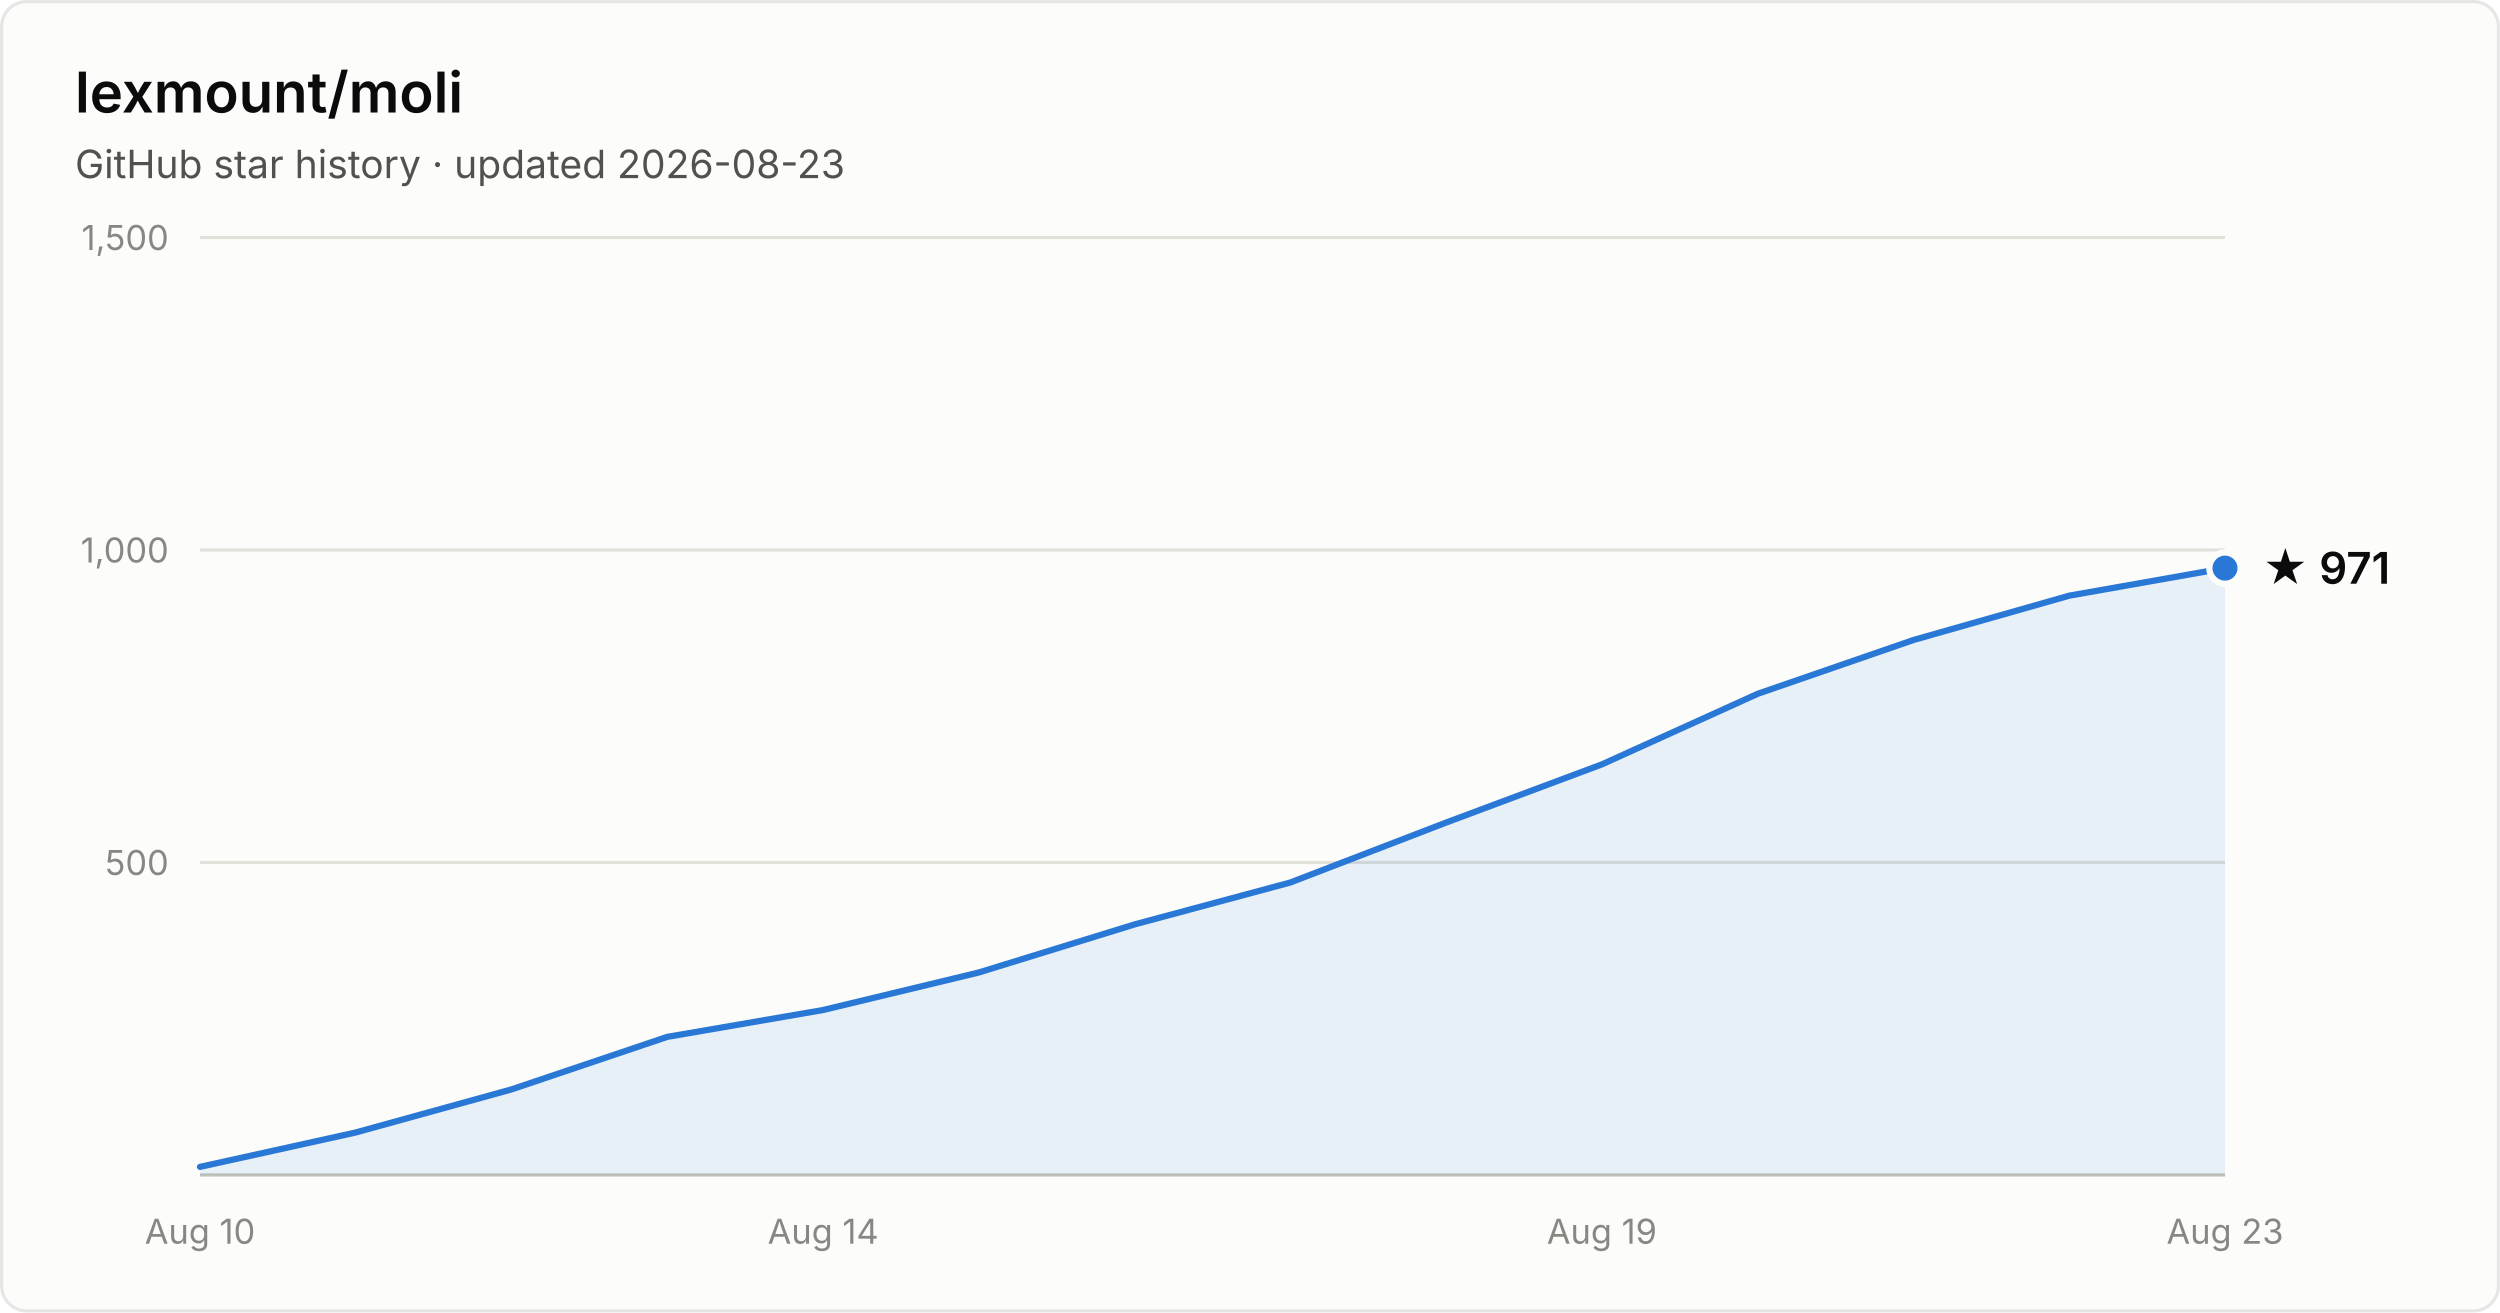
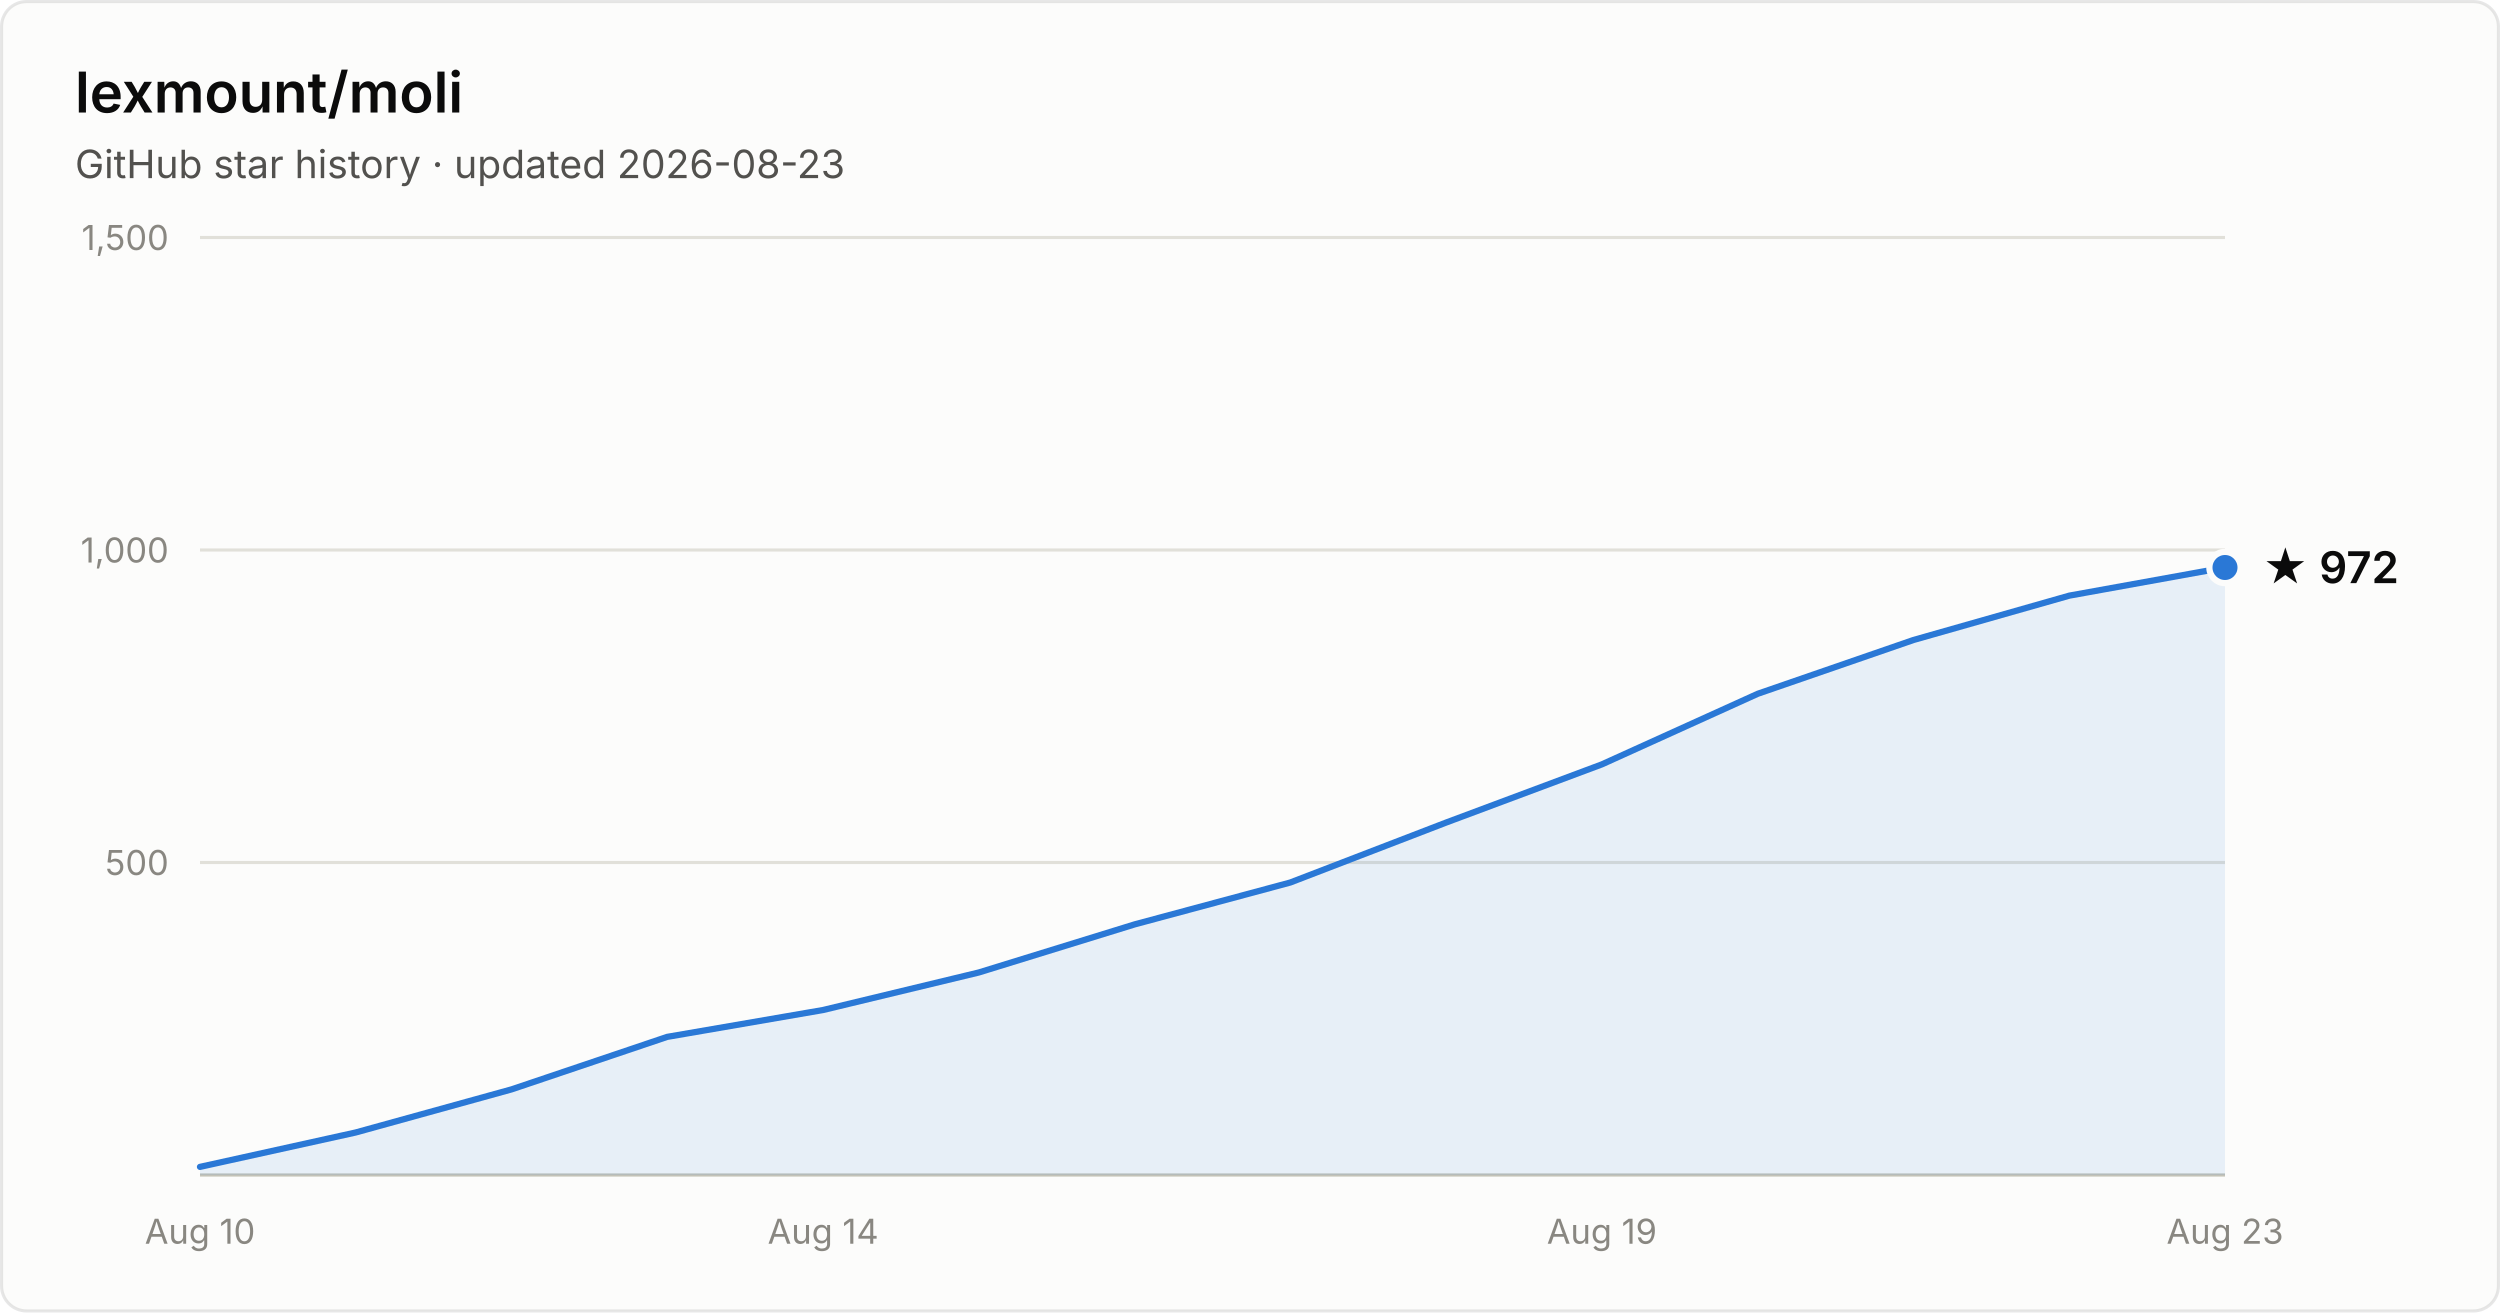
- <svg xmlns="http://www.w3.org/2000/svg" width="800" height="420" viewBox="0 0 800 420" font-family="system-ui, -apple-system, Segoe UI, sans-serif" role="img" aria-label="Star history of lexmount/moli: 971 stars as of 2026-08-23">
+ <svg xmlns="http://www.w3.org/2000/svg" width="800" height="420" viewBox="0 0 800 420" font-family="system-ui, -apple-system, Segoe UI, sans-serif" role="img" aria-label="Star history of lexmount/moli: 972 stars as of 2026-08-23">
  <rect x="0.5" y="0.5" width="799" height="419" rx="8" fill="#fcfcfb" stroke="rgba(11,11,11,0.10)" />
  <text x="24" y="36" fill="#0b0b0b" font-size="18" font-weight="600">lexmount/moli</text>
  <text x="24" y="57" fill="#52514e" font-size="12.5">GitHub star history · updated 2026-08-23</text>
  <line x1="64" y1="276.0" x2="712" y2="276.0" stroke="#e1e0d9" stroke-width="1" />
  <text x="54" y="280.0" text-anchor="end" fill="#898781" font-size="11" style="font-variant-numeric:tabular-nums">500</text>
  <line x1="64" y1="176.0" x2="712" y2="176.0" stroke="#e1e0d9" stroke-width="1" />
  <text x="54" y="180.0" text-anchor="end" fill="#898781" font-size="11" style="font-variant-numeric:tabular-nums">1,000</text>
  <line x1="64" y1="76.0" x2="712" y2="76.0" stroke="#e1e0d9" stroke-width="1" />
  <text x="54" y="80.0" text-anchor="end" fill="#898781" font-size="11" style="font-variant-numeric:tabular-nums">1,500</text>
  <line x1="64" y1="376" x2="712" y2="376" stroke="#c3c2b7" stroke-width="1" />
  <text x="64.0" y="398" text-anchor="middle" fill="#898781" font-size="11" style="font-variant-numeric:tabular-nums">Aug 10</text>
  <text x="263.4" y="398" text-anchor="middle" fill="#898781" font-size="11" style="font-variant-numeric:tabular-nums">Aug 14</text>
  <text x="512.6" y="398" text-anchor="middle" fill="#898781" font-size="11" style="font-variant-numeric:tabular-nums">Aug 19</text>
  <text x="712.0" y="398" text-anchor="middle" fill="#898781" font-size="11" style="font-variant-numeric:tabular-nums">Aug 23</text>
-   <path d="M64.0 373.4 L113.8 362.4 L163.7 348.6 L213.5 331.8 L263.4 323.2 L313.2 311.2 L363.1 295.8 L412.9 282.4 L462.8 263.2 L512.6 244.6 L562.5 222.0 L612.3 204.8 L662.2 190.6 L712.0 181.8 L712.0 376 L64.0 376 Z" fill="#2a78d6" fill-opacity="0.1" />
-   <path d="M64.0 373.4 L113.8 362.4 L163.7 348.6 L213.5 331.8 L263.4 323.2 L313.2 311.2 L363.1 295.8 L412.9 282.4 L462.8 263.2 L512.6 244.6 L562.5 222.0 L612.3 204.8 L662.2 190.6 L712.0 181.8" fill="none" stroke="#2a78d6" stroke-width="2" stroke-linejoin="round" stroke-linecap="round" />
-   <circle cx="712.0" cy="181.8" r="5" fill="#2a78d6" stroke="#fcfcfb" stroke-width="2" />
-   <text x="724.0" y="186.8" fill="#0b0b0b" font-size="14" font-weight="600">★ 971</text>
+   <path d="M64.0 373.4 L113.8 362.4 L163.7 348.6 L213.5 331.8 L263.4 323.2 L313.2 311.2 L363.1 295.8 L412.9 282.4 L462.8 263.2 L512.6 244.6 L562.5 222.0 L612.3 204.8 L662.2 190.6 L712.0 181.6 L712.0 376 L64.0 376 Z" fill="#2a78d6" fill-opacity="0.1" />
+   <path d="M64.0 373.4 L113.8 362.4 L163.7 348.6 L213.5 331.8 L263.4 323.2 L313.2 311.2 L363.1 295.8 L412.9 282.4 L462.8 263.2 L512.6 244.6 L562.5 222.0 L612.3 204.8 L662.2 190.6 L712.0 181.6" fill="none" stroke="#2a78d6" stroke-width="2" stroke-linejoin="round" stroke-linecap="round" />
+   <circle cx="712.0" cy="181.6" r="5" fill="#2a78d6" stroke="#fcfcfb" stroke-width="2" />
+   <text x="724.0" y="186.6" fill="#0b0b0b" font-size="14" font-weight="600">★ 972</text>
</svg>
